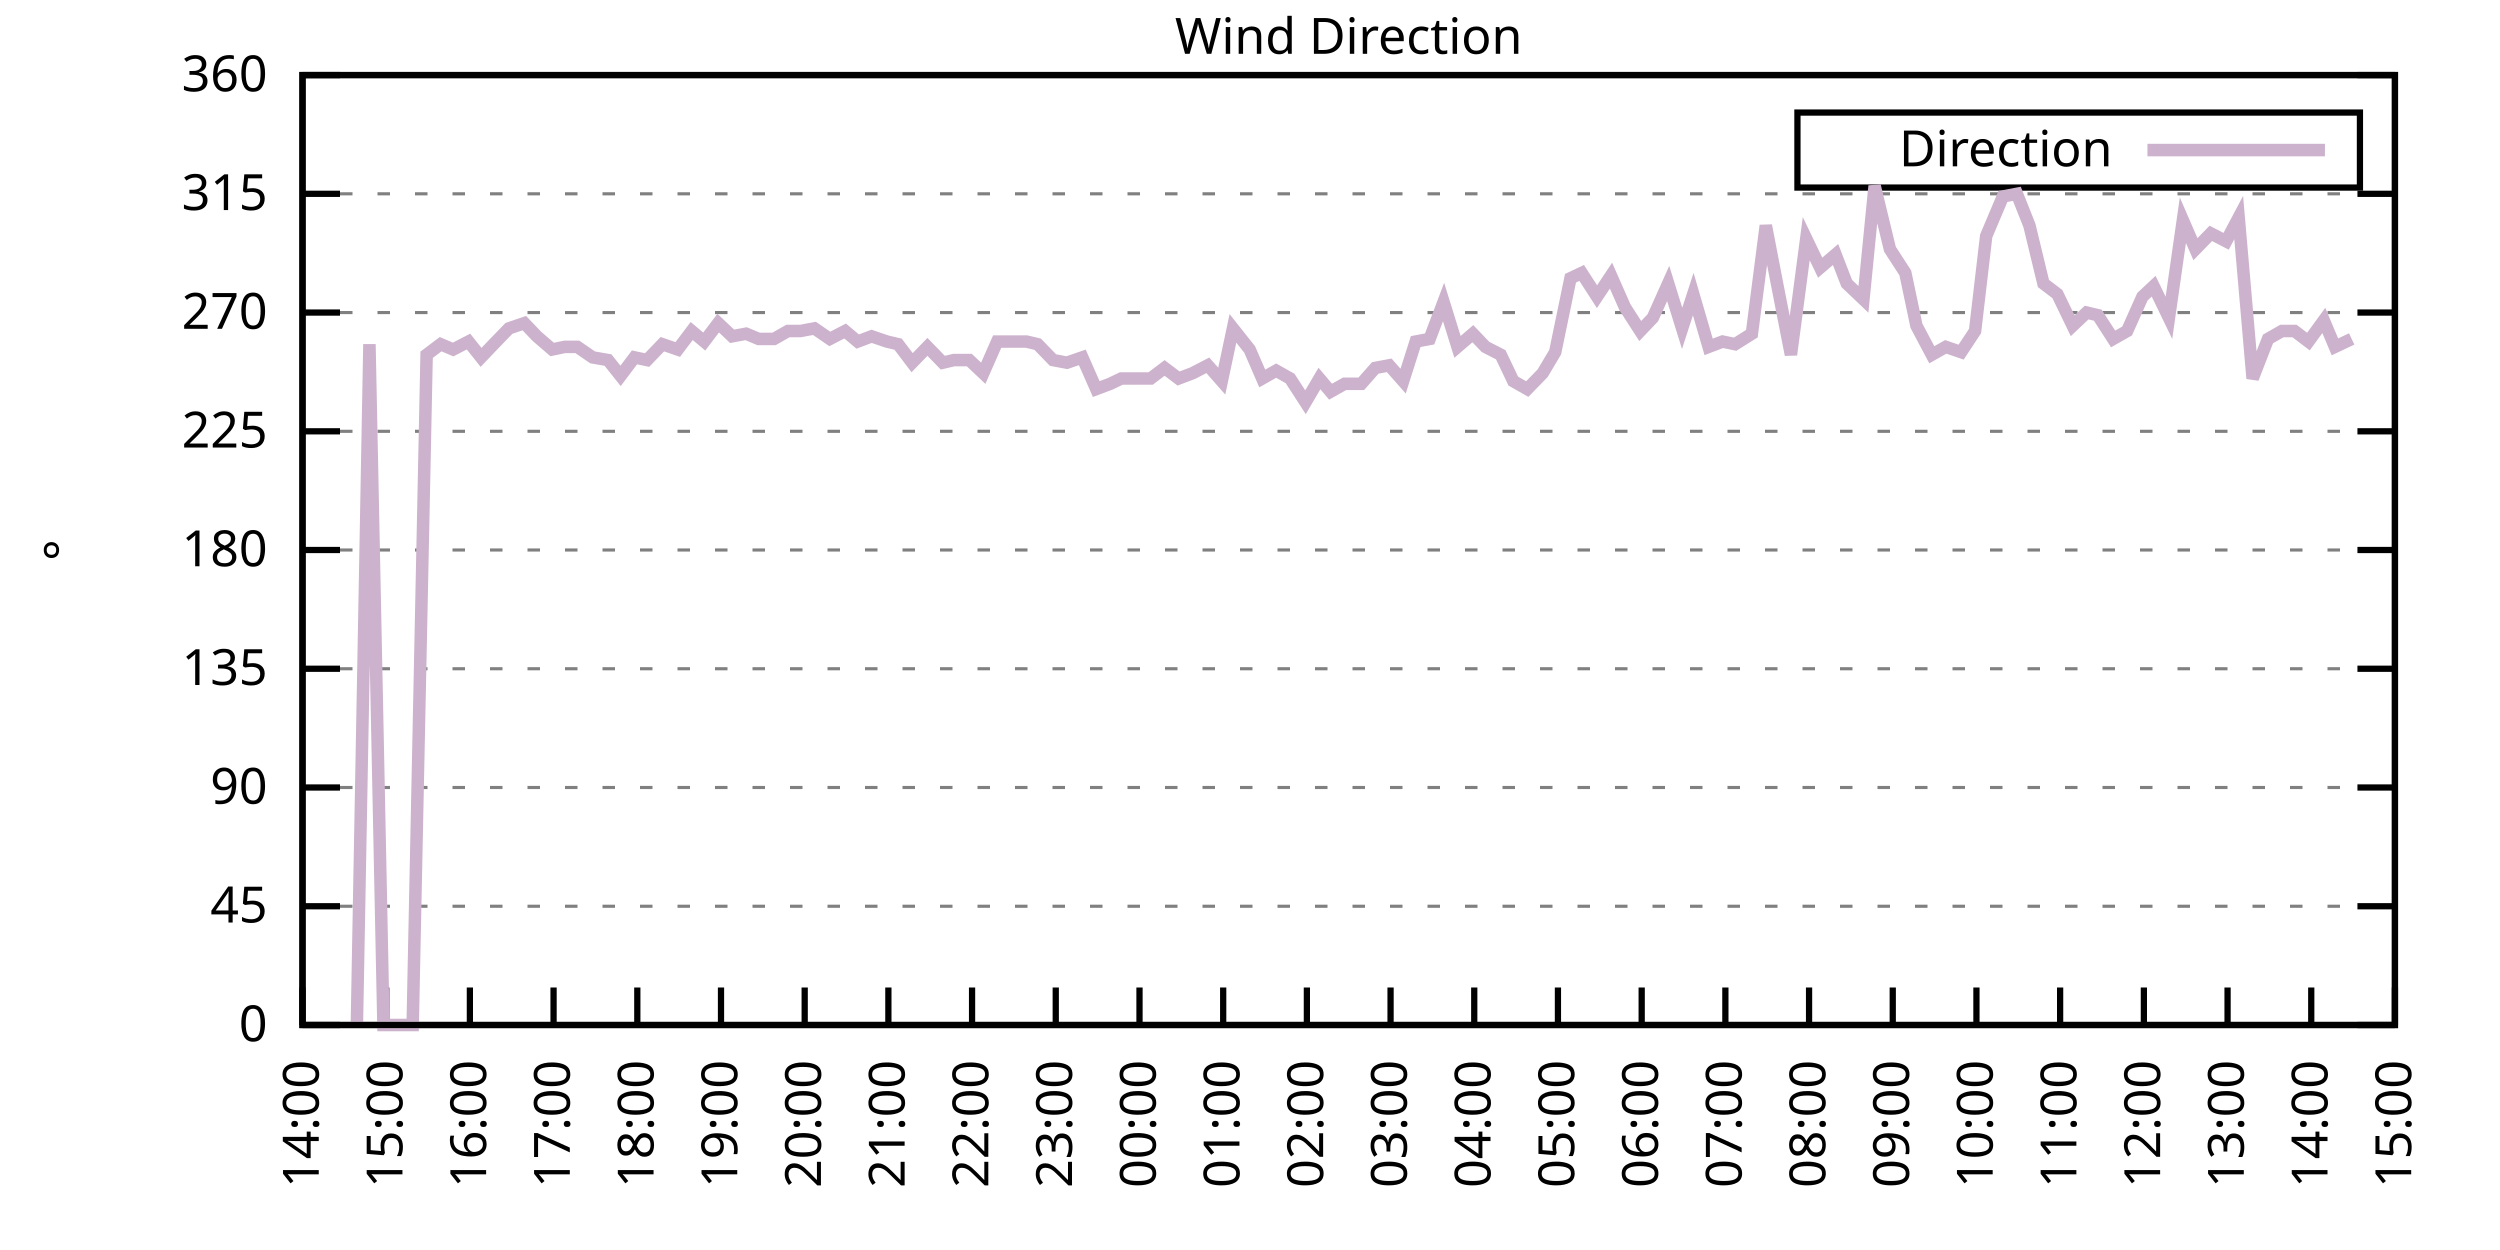
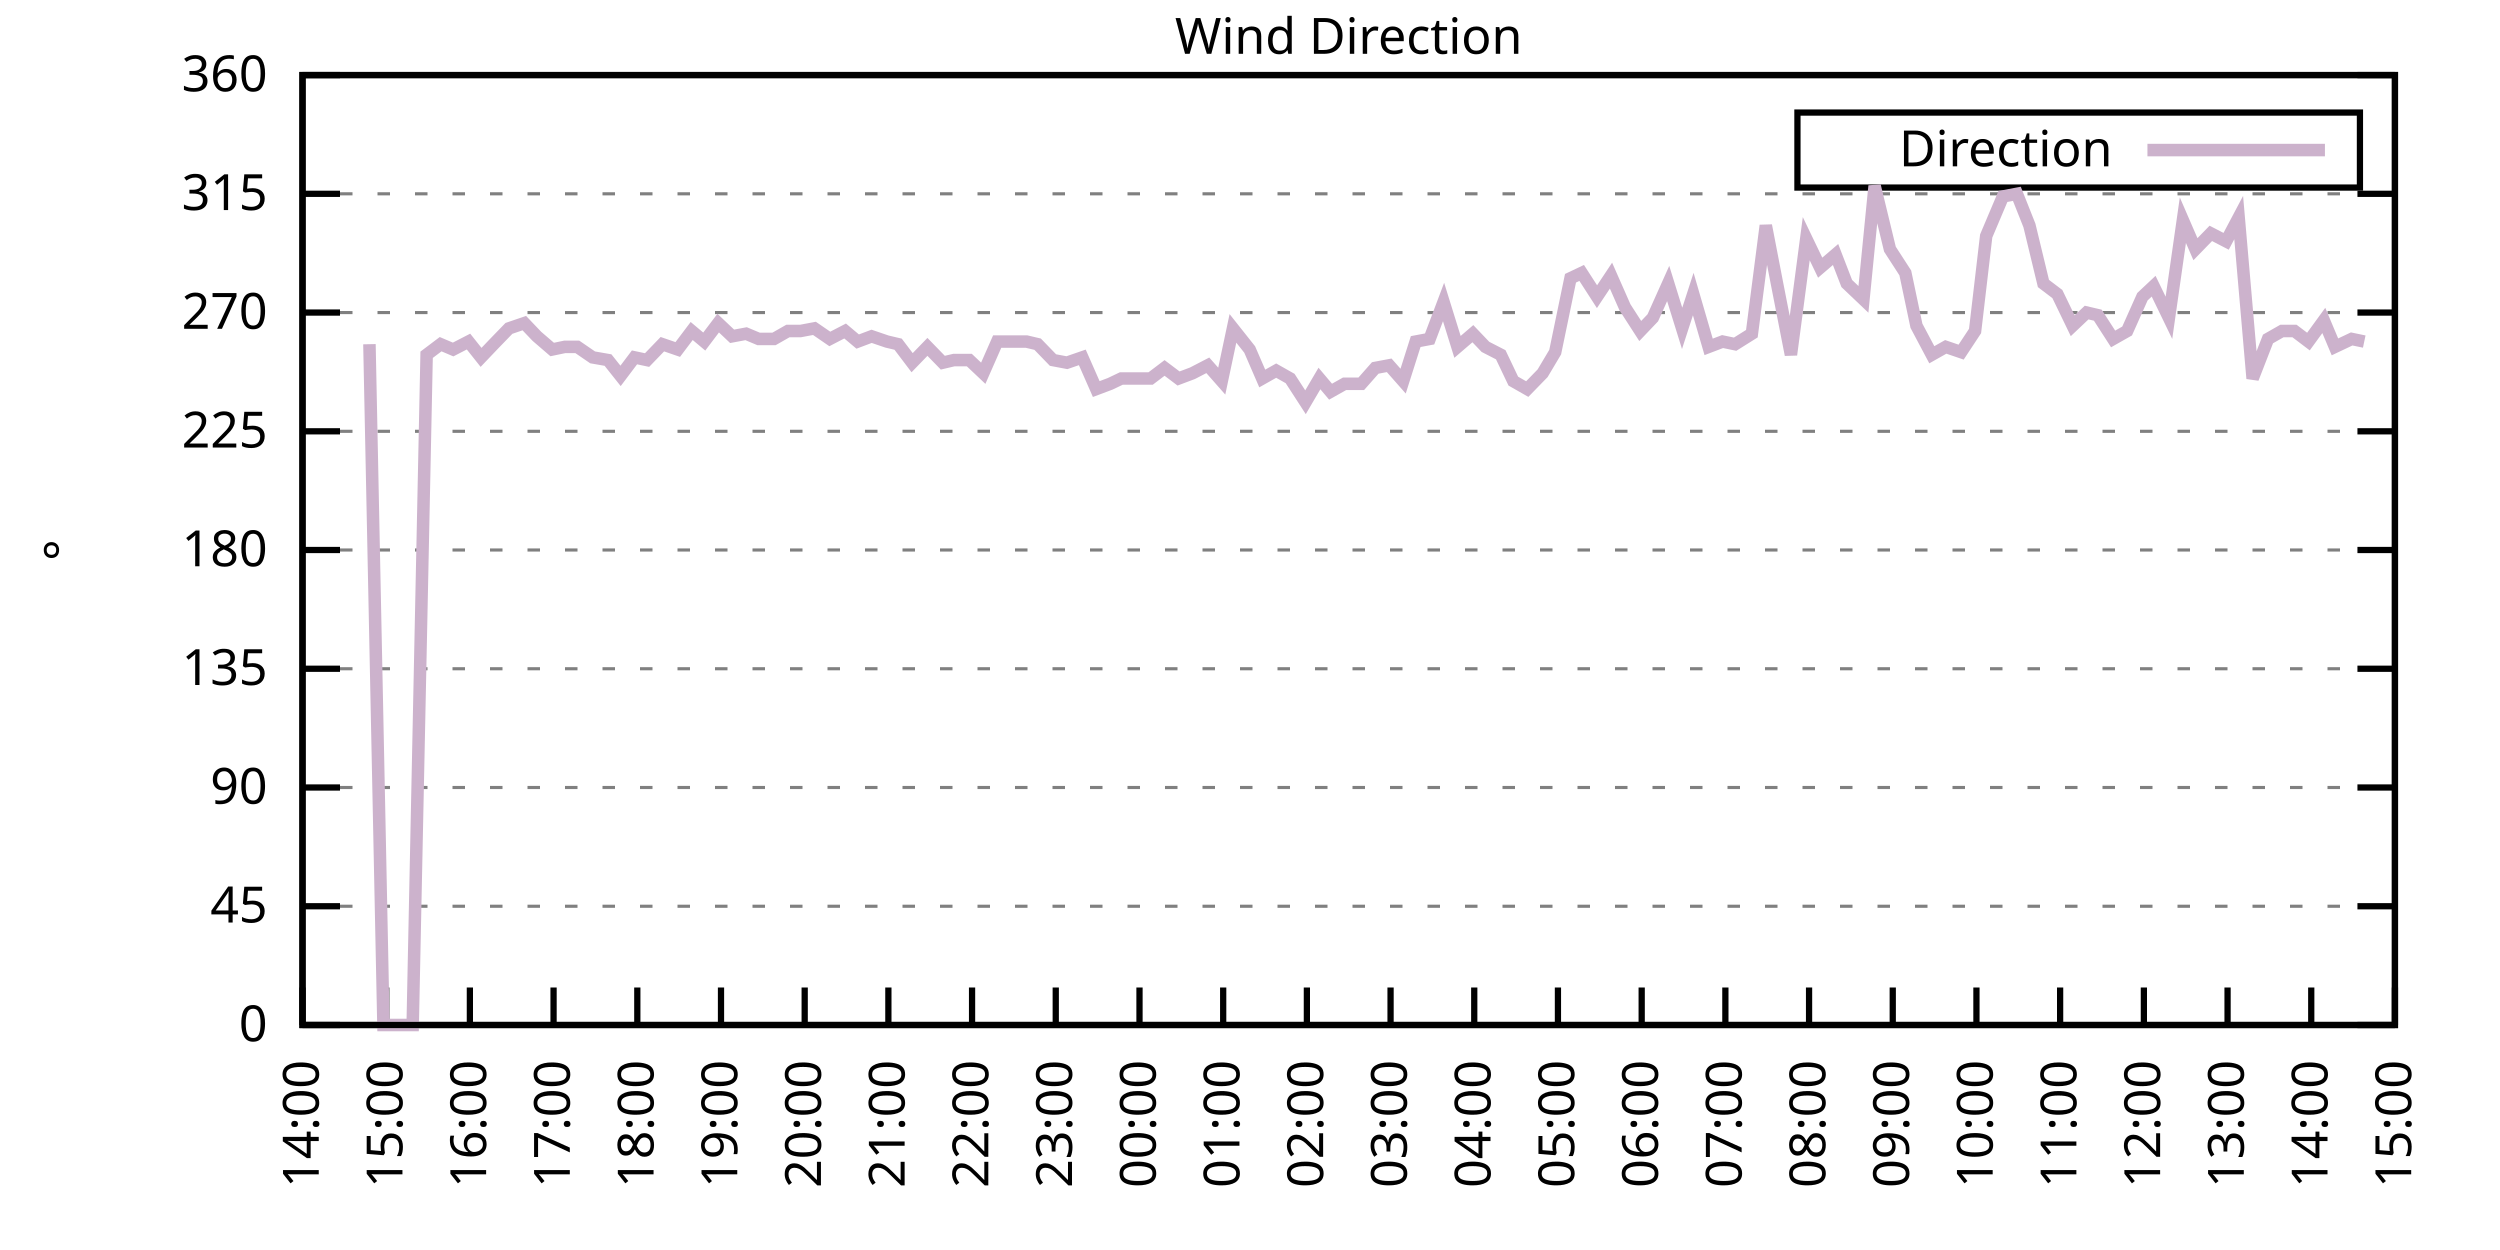
<svg xmlns="http://www.w3.org/2000/svg" xmlns:xlink="http://www.w3.org/1999/xlink" width="400" height="200" viewBox="0 0 400 200">
  <g id="gnuplot_canvas">
    <rect x="0" y="0" width="400" height="200" fill="none" />
    <defs>
      <circle id="gpDot" r="0.5" stroke-width="0.5" stroke="currentColor" />
      <path id="gpPt0" stroke-width="0.333" stroke="currentColor" d="M-1,0 h2 M0,-1 v2" />
      <path id="gpPt1" stroke-width="0.333" stroke="currentColor" d="M-1,-1 L1,1 M1,-1 L-1,1" />
      <path id="gpPt2" stroke-width="0.333" stroke="currentColor" d="M-1,0 L1,0 M0,-1 L0,1 M-1,-1 L1,1 M-1,1 L1,-1" />
      <rect id="gpPt3" stroke-width="0.333" stroke="currentColor" x="-1" y="-1" width="2" height="2" />
      <rect id="gpPt4" stroke-width="0.333" stroke="currentColor" fill="currentColor" x="-1" y="-1" width="2" height="2" />
      <circle id="gpPt5" stroke-width="0.333" stroke="currentColor" cx="0" cy="0" r="1" />
      <use xlink:href="#gpPt5" id="gpPt6" fill="currentColor" stroke="none" />
      <path id="gpPt7" stroke-width="0.333" stroke="currentColor" d="M0,-1.33 L-1.33,0.67 L1.33,0.67 z" />
      <use xlink:href="#gpPt7" id="gpPt8" fill="currentColor" stroke="none" />
      <use xlink:href="#gpPt7" id="gpPt9" stroke="currentColor" transform="rotate(180)" />
      <use xlink:href="#gpPt9" id="gpPt10" fill="currentColor" stroke="none" />
      <use xlink:href="#gpPt3" id="gpPt11" stroke="currentColor" transform="rotate(45)" />
      <use xlink:href="#gpPt11" id="gpPt12" fill="currentColor" stroke="none" />
      <path id="gpPt13" stroke-width="0.333" stroke="currentColor" d="M0,1.330 L1.265,0.411 L0.782,-1.067 L-0.782,-1.076 L-1.265,0.411 z" />
      <use xlink:href="#gpPt13" id="gpPt14" fill="currentColor" stroke="none" />
      <filter id="textbox" filterUnits="objectBoundingBox" x="0" y="0" height="1" width="1">
        <feFlood flood-color="white" flood-opacity="1" result="bgnd" />
        <feComposite in="SourceGraphic" in2="bgnd" operator="atop" />
      </filter>
      <filter id="greybox" filterUnits="objectBoundingBox" x="0" y="0" height="1" width="1">
        <feFlood flood-color="lightgrey" flood-opacity="1" result="grey" />
        <feComposite in="SourceGraphic" in2="grey" operator="atop" />
      </filter>
    </defs>
    <g fill="none" color="white" stroke="currentColor" stroke-width="1.00" stroke-linecap="butt" stroke-linejoin="miter">
</g>
    <g fill="none" color="black" stroke="currentColor" stroke-width="1.00" stroke-linecap="butt" stroke-linejoin="miter">
      <g stroke="none" shape-rendering="crispEdges">
        <polygon fill="rgb(255, 255, 255)" points="48.40,164.00 383.18,164.00 383.18,12.02 48.40,12.02 " />
      </g>
    </g>
    <g fill="none" color="black" stroke="currentColor" stroke-width="1.00" stroke-linecap="butt" stroke-linejoin="miter">
</g>
    <g fill="none" color="black" stroke="black" stroke-width="0.50" stroke-linecap="butt" stroke-linejoin="miter">
</g>
    <g fill="none" color="gray" stroke="currentColor" stroke-width="0.50" stroke-linecap="butt" stroke-linejoin="miter">
      <path stroke="gray" stroke-dasharray="2,4" class="gridline" d="M48.40,164.00 L383.19,164.00  " />
    </g>
    <g fill="none" color="gray" stroke="gray" stroke-width="1.00" stroke-linecap="butt" stroke-linejoin="miter">
</g>
    <g fill="none" color="black" stroke="currentColor" stroke-width="1.00" stroke-linecap="butt" stroke-linejoin="miter">
      <path stroke="black" d="M48.40,164.00 L54.40,164.00 M383.19,164.00 L377.19,164.00  " />
      <g transform="translate(42.80,166.60)" stroke="none" fill="black" font-family="Sans" font-size="8.00" text-anchor="end">
        <text>
          <tspan font-family="Sans"> 0</tspan>
        </text>
      </g>
    </g>
    <g fill="none" color="black" stroke="currentColor" stroke-width="1.00" stroke-linecap="butt" stroke-linejoin="miter">
</g>
    <g fill="none" color="black" stroke="black" stroke-width="0.50" stroke-linecap="butt" stroke-linejoin="miter">
</g>
    <g fill="none" color="gray" stroke="currentColor" stroke-width="0.50" stroke-linecap="butt" stroke-linejoin="miter">
      <path stroke="gray" stroke-dasharray="2,4" class="gridline" d="M48.40,145.00 L383.19,145.00  " />
    </g>
    <g fill="none" color="gray" stroke="gray" stroke-width="1.00" stroke-linecap="butt" stroke-linejoin="miter">
</g>
    <g fill="none" color="black" stroke="currentColor" stroke-width="1.00" stroke-linecap="butt" stroke-linejoin="miter">
      <path stroke="black" d="M48.40,145.00 L54.40,145.00 M383.19,145.00 L377.19,145.00  " />
      <g transform="translate(42.80,147.60)" stroke="none" fill="black" font-family="Sans" font-size="8.00" text-anchor="end">
        <text>
          <tspan font-family="Sans"> 45</tspan>
        </text>
      </g>
    </g>
    <g fill="none" color="black" stroke="currentColor" stroke-width="1.00" stroke-linecap="butt" stroke-linejoin="miter">
</g>
    <g fill="none" color="black" stroke="black" stroke-width="0.50" stroke-linecap="butt" stroke-linejoin="miter">
</g>
    <g fill="none" color="gray" stroke="currentColor" stroke-width="0.50" stroke-linecap="butt" stroke-linejoin="miter">
      <path stroke="gray" stroke-dasharray="2,4" class="gridline" d="M48.40,126.00 L383.19,126.00  " />
    </g>
    <g fill="none" color="gray" stroke="gray" stroke-width="1.00" stroke-linecap="butt" stroke-linejoin="miter">
</g>
    <g fill="none" color="black" stroke="currentColor" stroke-width="1.00" stroke-linecap="butt" stroke-linejoin="miter">
      <path stroke="black" d="M48.40,126.00 L54.40,126.00 M383.19,126.00 L377.19,126.00  " />
      <g transform="translate(42.80,128.60)" stroke="none" fill="black" font-family="Sans" font-size="8.00" text-anchor="end">
        <text>
          <tspan font-family="Sans"> 90</tspan>
        </text>
      </g>
    </g>
    <g fill="none" color="black" stroke="currentColor" stroke-width="1.00" stroke-linecap="butt" stroke-linejoin="miter">
</g>
    <g fill="none" color="black" stroke="black" stroke-width="0.50" stroke-linecap="butt" stroke-linejoin="miter">
</g>
    <g fill="none" color="gray" stroke="currentColor" stroke-width="0.50" stroke-linecap="butt" stroke-linejoin="miter">
      <path stroke="gray" stroke-dasharray="2,4" class="gridline" d="M48.40,107.00 L383.19,107.00  " />
    </g>
    <g fill="none" color="gray" stroke="gray" stroke-width="1.00" stroke-linecap="butt" stroke-linejoin="miter">
</g>
    <g fill="none" color="black" stroke="currentColor" stroke-width="1.00" stroke-linecap="butt" stroke-linejoin="miter">
      <path stroke="black" d="M48.40,107.00 L54.40,107.00 M383.19,107.00 L377.19,107.00  " />
      <g transform="translate(42.80,109.60)" stroke="none" fill="black" font-family="Sans" font-size="8.00" text-anchor="end">
        <text>
          <tspan font-family="Sans"> 135</tspan>
        </text>
      </g>
    </g>
    <g fill="none" color="black" stroke="currentColor" stroke-width="1.00" stroke-linecap="butt" stroke-linejoin="miter">
</g>
    <g fill="none" color="black" stroke="black" stroke-width="0.50" stroke-linecap="butt" stroke-linejoin="miter">
</g>
    <g fill="none" color="gray" stroke="currentColor" stroke-width="0.50" stroke-linecap="butt" stroke-linejoin="miter">
      <path stroke="gray" stroke-dasharray="2,4" class="gridline" d="M48.40,88.00 L383.19,88.00  " />
    </g>
    <g fill="none" color="gray" stroke="gray" stroke-width="1.00" stroke-linecap="butt" stroke-linejoin="miter">
</g>
    <g fill="none" color="black" stroke="currentColor" stroke-width="1.00" stroke-linecap="butt" stroke-linejoin="miter">
      <path stroke="black" d="M48.40,88.00 L54.40,88.00 M383.19,88.00 L377.19,88.00  " />
      <g transform="translate(42.80,90.60)" stroke="none" fill="black" font-family="Sans" font-size="8.00" text-anchor="end">
        <text>
          <tspan font-family="Sans"> 180</tspan>
        </text>
      </g>
    </g>
    <g fill="none" color="black" stroke="currentColor" stroke-width="1.00" stroke-linecap="butt" stroke-linejoin="miter">
</g>
    <g fill="none" color="black" stroke="black" stroke-width="0.50" stroke-linecap="butt" stroke-linejoin="miter">
</g>
    <g fill="none" color="gray" stroke="currentColor" stroke-width="0.50" stroke-linecap="butt" stroke-linejoin="miter">
      <path stroke="gray" stroke-dasharray="2,4" class="gridline" d="M48.40,69.01 L383.19,69.01  " />
    </g>
    <g fill="none" color="gray" stroke="gray" stroke-width="1.00" stroke-linecap="butt" stroke-linejoin="miter">
</g>
    <g fill="none" color="black" stroke="currentColor" stroke-width="1.00" stroke-linecap="butt" stroke-linejoin="miter">
      <path stroke="black" d="M48.40,69.01 L54.40,69.01 M383.19,69.01 L377.19,69.01  " />
      <g transform="translate(42.80,71.61)" stroke="none" fill="black" font-family="Sans" font-size="8.00" text-anchor="end">
        <text>
          <tspan font-family="Sans"> 225</tspan>
        </text>
      </g>
    </g>
    <g fill="none" color="black" stroke="currentColor" stroke-width="1.00" stroke-linecap="butt" stroke-linejoin="miter">
</g>
    <g fill="none" color="black" stroke="black" stroke-width="0.50" stroke-linecap="butt" stroke-linejoin="miter">
</g>
    <g fill="none" color="gray" stroke="currentColor" stroke-width="0.50" stroke-linecap="butt" stroke-linejoin="miter">
      <path stroke="gray" stroke-dasharray="2,4" class="gridline" d="M48.40,50.01 L383.19,50.01  " />
    </g>
    <g fill="none" color="gray" stroke="gray" stroke-width="1.00" stroke-linecap="butt" stroke-linejoin="miter">
</g>
    <g fill="none" color="black" stroke="currentColor" stroke-width="1.00" stroke-linecap="butt" stroke-linejoin="miter">
      <path stroke="black" d="M48.40,50.01 L54.40,50.01 M383.19,50.01 L377.19,50.01  " />
      <g transform="translate(42.80,52.61)" stroke="none" fill="black" font-family="Sans" font-size="8.00" text-anchor="end">
        <text>
          <tspan font-family="Sans"> 270</tspan>
        </text>
      </g>
    </g>
    <g fill="none" color="black" stroke="currentColor" stroke-width="1.00" stroke-linecap="butt" stroke-linejoin="miter">
</g>
    <g fill="none" color="black" stroke="black" stroke-width="0.50" stroke-linecap="butt" stroke-linejoin="miter">
</g>
    <g fill="none" color="gray" stroke="currentColor" stroke-width="0.50" stroke-linecap="butt" stroke-linejoin="miter">
      <path stroke="gray" stroke-dasharray="2,4" class="gridline" d="M48.40,31.01 L383.19,31.01  " />
    </g>
    <g fill="none" color="gray" stroke="gray" stroke-width="1.00" stroke-linecap="butt" stroke-linejoin="miter">
</g>
    <g fill="none" color="black" stroke="currentColor" stroke-width="1.00" stroke-linecap="butt" stroke-linejoin="miter">
      <path stroke="black" d="M48.40,31.01 L54.40,31.01 M383.19,31.01 L377.19,31.01  " />
      <g transform="translate(42.80,33.61)" stroke="none" fill="black" font-family="Sans" font-size="8.00" text-anchor="end">
        <text>
          <tspan font-family="Sans"> 315</tspan>
        </text>
      </g>
    </g>
    <g fill="none" color="black" stroke="currentColor" stroke-width="1.00" stroke-linecap="butt" stroke-linejoin="miter">
</g>
    <g fill="none" color="black" stroke="black" stroke-width="0.50" stroke-linecap="butt" stroke-linejoin="miter">
</g>
    <g fill="none" color="gray" stroke="currentColor" stroke-width="0.50" stroke-linecap="butt" stroke-linejoin="miter">
      <path stroke="gray" stroke-dasharray="2,4" class="gridline" d="M48.40,12.01 L383.19,12.01  " />
    </g>
    <g fill="none" color="gray" stroke="gray" stroke-width="1.00" stroke-linecap="butt" stroke-linejoin="miter">
</g>
    <g fill="none" color="black" stroke="currentColor" stroke-width="1.00" stroke-linecap="butt" stroke-linejoin="miter">
      <path stroke="black" d="M48.40,12.01 L54.40,12.01 M383.19,12.01 L377.19,12.01  " />
      <g transform="translate(42.80,14.61)" stroke="none" fill="black" font-family="Sans" font-size="8.00" text-anchor="end">
        <text>
          <tspan font-family="Sans"> 360</tspan>
        </text>
      </g>
    </g>
    <g fill="none" color="black" stroke="currentColor" stroke-width="1.00" stroke-linecap="butt" stroke-linejoin="miter">
      <path stroke="black" d="M48.40,164.00 L48.40,158.00  " />
      <g transform="translate(51.00,169.60) rotate(270.00)" stroke="none" fill="black" font-family="Sans" font-size="8.00" text-anchor="end">
        <text>
          <tspan font-family="Sans">14:00</tspan>
        </text>
      </g>
    </g>
    <g fill="none" color="black" stroke="currentColor" stroke-width="1.00" stroke-linecap="butt" stroke-linejoin="miter">
      <path stroke="black" d="M61.79,164.00 L61.79,158.00  " />
      <g transform="translate(64.39,169.60) rotate(270.00)" stroke="none" fill="black" font-family="Sans" font-size="8.00" text-anchor="end">
        <text>
          <tspan font-family="Sans">15:00</tspan>
        </text>
      </g>
    </g>
    <g fill="none" color="black" stroke="currentColor" stroke-width="1.00" stroke-linecap="butt" stroke-linejoin="miter">
      <path stroke="black" d="M75.18,164.00 L75.18,158.00  " />
      <g transform="translate(77.78,169.60) rotate(270.00)" stroke="none" fill="black" font-family="Sans" font-size="8.00" text-anchor="end">
        <text>
          <tspan font-family="Sans">16:00</tspan>
        </text>
      </g>
    </g>
    <g fill="none" color="black" stroke="currentColor" stroke-width="1.00" stroke-linecap="butt" stroke-linejoin="miter">
      <path stroke="black" d="M88.57,164.00 L88.57,158.00  " />
      <g transform="translate(91.17,169.60) rotate(270.00)" stroke="none" fill="black" font-family="Sans" font-size="8.00" text-anchor="end">
        <text>
          <tspan font-family="Sans">17:00</tspan>
        </text>
      </g>
    </g>
    <g fill="none" color="black" stroke="currentColor" stroke-width="1.00" stroke-linecap="butt" stroke-linejoin="miter">
      <path stroke="black" d="M101.97,164.00 L101.97,158.00  " />
      <g transform="translate(104.57,169.60) rotate(270.00)" stroke="none" fill="black" font-family="Sans" font-size="8.00" text-anchor="end">
        <text>
          <tspan font-family="Sans">18:00</tspan>
        </text>
      </g>
    </g>
    <g fill="none" color="black" stroke="currentColor" stroke-width="1.00" stroke-linecap="butt" stroke-linejoin="miter">
      <path stroke="black" d="M115.36,164.00 L115.36,158.00  " />
      <g transform="translate(117.96,169.60) rotate(270.00)" stroke="none" fill="black" font-family="Sans" font-size="8.00" text-anchor="end">
        <text>
          <tspan font-family="Sans">19:00</tspan>
        </text>
      </g>
    </g>
    <g fill="none" color="black" stroke="currentColor" stroke-width="1.00" stroke-linecap="butt" stroke-linejoin="miter">
      <path stroke="black" d="M128.75,164.00 L128.75,158.00  " />
      <g transform="translate(131.35,169.60) rotate(270.00)" stroke="none" fill="black" font-family="Sans" font-size="8.00" text-anchor="end">
        <text>
          <tspan font-family="Sans">20:00</tspan>
        </text>
      </g>
    </g>
    <g fill="none" color="black" stroke="currentColor" stroke-width="1.00" stroke-linecap="butt" stroke-linejoin="miter">
      <path stroke="black" d="M142.14,164.00 L142.14,158.00  " />
      <g transform="translate(144.74,169.60) rotate(270.00)" stroke="none" fill="black" font-family="Sans" font-size="8.00" text-anchor="end">
        <text>
          <tspan font-family="Sans">21:00</tspan>
        </text>
      </g>
    </g>
    <g fill="none" color="black" stroke="currentColor" stroke-width="1.00" stroke-linecap="butt" stroke-linejoin="miter">
      <path stroke="black" d="M155.53,164.00 L155.53,158.00  " />
      <g transform="translate(158.13,169.60) rotate(270.00)" stroke="none" fill="black" font-family="Sans" font-size="8.00" text-anchor="end">
        <text>
          <tspan font-family="Sans">22:00</tspan>
        </text>
      </g>
    </g>
    <g fill="none" color="black" stroke="currentColor" stroke-width="1.00" stroke-linecap="butt" stroke-linejoin="miter">
      <path stroke="black" d="M168.92,164.00 L168.92,158.00  " />
      <g transform="translate(171.52,169.60) rotate(270.00)" stroke="none" fill="black" font-family="Sans" font-size="8.00" text-anchor="end">
        <text>
          <tspan font-family="Sans">23:00</tspan>
        </text>
      </g>
    </g>
    <g fill="none" color="black" stroke="currentColor" stroke-width="1.00" stroke-linecap="butt" stroke-linejoin="miter">
      <path stroke="black" d="M182.32,164.00 L182.32,158.00  " />
      <g transform="translate(184.92,169.60) rotate(270.00)" stroke="none" fill="black" font-family="Sans" font-size="8.00" text-anchor="end">
        <text>
          <tspan font-family="Sans">00:00</tspan>
        </text>
      </g>
    </g>
    <g fill="none" color="black" stroke="currentColor" stroke-width="1.00" stroke-linecap="butt" stroke-linejoin="miter">
      <path stroke="black" d="M195.71,164.00 L195.71,158.00  " />
      <g transform="translate(198.31,169.60) rotate(270.00)" stroke="none" fill="black" font-family="Sans" font-size="8.00" text-anchor="end">
        <text>
          <tspan font-family="Sans">01:00</tspan>
        </text>
      </g>
    </g>
    <g fill="none" color="black" stroke="currentColor" stroke-width="1.00" stroke-linecap="butt" stroke-linejoin="miter">
      <path stroke="black" d="M209.10,164.00 L209.10,158.00  " />
      <g transform="translate(211.70,169.60) rotate(270.00)" stroke="none" fill="black" font-family="Sans" font-size="8.00" text-anchor="end">
        <text>
          <tspan font-family="Sans">02:00</tspan>
        </text>
      </g>
    </g>
    <g fill="none" color="black" stroke="currentColor" stroke-width="1.00" stroke-linecap="butt" stroke-linejoin="miter">
      <path stroke="black" d="M222.49,164.00 L222.49,158.00  " />
      <g transform="translate(225.09,169.60) rotate(270.00)" stroke="none" fill="black" font-family="Sans" font-size="8.00" text-anchor="end">
        <text>
          <tspan font-family="Sans">03:00</tspan>
        </text>
      </g>
    </g>
    <g fill="none" color="black" stroke="currentColor" stroke-width="1.00" stroke-linecap="butt" stroke-linejoin="miter">
      <path stroke="black" d="M235.88,164.00 L235.88,158.00  " />
      <g transform="translate(238.48,169.60) rotate(270.00)" stroke="none" fill="black" font-family="Sans" font-size="8.00" text-anchor="end">
        <text>
          <tspan font-family="Sans">04:00</tspan>
        </text>
      </g>
    </g>
    <g fill="none" color="black" stroke="currentColor" stroke-width="1.00" stroke-linecap="butt" stroke-linejoin="miter">
      <path stroke="black" d="M249.27,164.00 L249.27,158.00  " />
      <g transform="translate(251.87,169.60) rotate(270.00)" stroke="none" fill="black" font-family="Sans" font-size="8.00" text-anchor="end">
        <text>
          <tspan font-family="Sans">05:00</tspan>
        </text>
      </g>
    </g>
    <g fill="none" color="black" stroke="currentColor" stroke-width="1.00" stroke-linecap="butt" stroke-linejoin="miter">
      <path stroke="black" d="M262.67,164.00 L262.67,158.00  " />
      <g transform="translate(265.27,169.60) rotate(270.00)" stroke="none" fill="black" font-family="Sans" font-size="8.00" text-anchor="end">
        <text>
          <tspan font-family="Sans">06:00</tspan>
        </text>
      </g>
    </g>
    <g fill="none" color="black" stroke="currentColor" stroke-width="1.00" stroke-linecap="butt" stroke-linejoin="miter">
      <path stroke="black" d="M276.06,164.00 L276.06,158.00  " />
      <g transform="translate(278.66,169.60) rotate(270.00)" stroke="none" fill="black" font-family="Sans" font-size="8.00" text-anchor="end">
        <text>
          <tspan font-family="Sans">07:00</tspan>
        </text>
      </g>
    </g>
    <g fill="none" color="black" stroke="currentColor" stroke-width="1.00" stroke-linecap="butt" stroke-linejoin="miter">
      <path stroke="black" d="M289.45,164.00 L289.45,158.00  " />
      <g transform="translate(292.05,169.60) rotate(270.00)" stroke="none" fill="black" font-family="Sans" font-size="8.00" text-anchor="end">
        <text>
          <tspan font-family="Sans">08:00</tspan>
        </text>
      </g>
    </g>
    <g fill="none" color="black" stroke="currentColor" stroke-width="1.00" stroke-linecap="butt" stroke-linejoin="miter">
      <path stroke="black" d="M302.84,164.00 L302.84,158.00  " />
      <g transform="translate(305.44,169.60) rotate(270.00)" stroke="none" fill="black" font-family="Sans" font-size="8.00" text-anchor="end">
        <text>
          <tspan font-family="Sans">09:00</tspan>
        </text>
      </g>
    </g>
    <g fill="none" color="black" stroke="currentColor" stroke-width="1.00" stroke-linecap="butt" stroke-linejoin="miter">
      <path stroke="black" d="M316.23,164.00 L316.23,158.00  " />
      <g transform="translate(318.83,169.60) rotate(270.00)" stroke="none" fill="black" font-family="Sans" font-size="8.00" text-anchor="end">
        <text>
          <tspan font-family="Sans">10:00</tspan>
        </text>
      </g>
    </g>
    <g fill="none" color="black" stroke="currentColor" stroke-width="1.00" stroke-linecap="butt" stroke-linejoin="miter">
      <path stroke="black" d="M329.62,164.00 L329.62,158.00  " />
      <g transform="translate(332.22,169.60) rotate(270.00)" stroke="none" fill="black" font-family="Sans" font-size="8.00" text-anchor="end">
        <text>
          <tspan font-family="Sans">11:00</tspan>
        </text>
      </g>
    </g>
    <g fill="none" color="black" stroke="currentColor" stroke-width="1.00" stroke-linecap="butt" stroke-linejoin="miter">
      <path stroke="black" d="M343.02,164.00 L343.02,158.00  " />
      <g transform="translate(345.62,169.60) rotate(270.00)" stroke="none" fill="black" font-family="Sans" font-size="8.00" text-anchor="end">
        <text>
          <tspan font-family="Sans">12:00</tspan>
        </text>
      </g>
    </g>
    <g fill="none" color="black" stroke="currentColor" stroke-width="1.00" stroke-linecap="butt" stroke-linejoin="miter">
      <path stroke="black" d="M356.41,164.00 L356.41,158.00  " />
      <g transform="translate(359.01,169.60) rotate(270.00)" stroke="none" fill="black" font-family="Sans" font-size="8.00" text-anchor="end">
        <text>
          <tspan font-family="Sans">13:00</tspan>
        </text>
      </g>
    </g>
    <g fill="none" color="black" stroke="currentColor" stroke-width="1.00" stroke-linecap="butt" stroke-linejoin="miter">
      <path stroke="black" d="M369.80,164.00 L369.80,158.00  " />
      <g transform="translate(372.40,169.60) rotate(270.00)" stroke="none" fill="black" font-family="Sans" font-size="8.00" text-anchor="end">
        <text>
          <tspan font-family="Sans">14:00</tspan>
        </text>
      </g>
    </g>
    <g fill="none" color="black" stroke="currentColor" stroke-width="1.00" stroke-linecap="butt" stroke-linejoin="miter">
      <path stroke="black" d="M383.19,164.00 L383.19,158.00  " />
      <g transform="translate(385.79,169.60) rotate(270.00)" stroke="none" fill="black" font-family="Sans" font-size="8.00" text-anchor="end">
        <text>
          <tspan font-family="Sans">15:00</tspan>
        </text>
      </g>
    </g>
    <g fill="none" color="black" stroke="currentColor" stroke-width="1.00" stroke-linecap="butt" stroke-linejoin="miter">
</g>
    <g fill="none" color="black" stroke="currentColor" stroke-width="1.00" stroke-linecap="butt" stroke-linejoin="miter">
      <path stroke="black" d="M48.40,12.01 L48.40,164.00 L383.19,164.00 L383.19,12.01 L48.40,12.01 Z  " />
    </g>
    <g fill="none" color="black" stroke="currentColor" stroke-width="1.00" stroke-linecap="butt" stroke-linejoin="miter">
</g>
    <g fill="none" color="black" stroke="currentColor" stroke-width="1.00" stroke-linecap="butt" stroke-linejoin="miter">
      <path stroke="black" d="M287.59,30.01 L287.59,18.01 L377.59,18.01 L377.59,30.01 L287.59,30.01 Z  " />
    </g>
    <g id="Wind_direction_plot_1">
      <g fill="none" color="white" stroke="black" stroke-width="2.00" stroke-linecap="butt" stroke-linejoin="miter">
</g>
      <g fill="none" color="black" stroke="currentColor" stroke-width="2.00" stroke-linecap="butt" stroke-linejoin="miter">
        <g transform="translate(337.99,26.61)" stroke="none" fill="black" font-family="Sans" font-size="8.00" text-anchor="end">
          <text>
            <tspan font-family="Sans">Direction</tspan>
          </text>
        </g>
      </g>
      <g fill="none" color="black" stroke="currentColor" stroke-width="2.00" stroke-linecap="butt" stroke-linejoin="miter">
-         <path stroke="rgb(204, 178, 204)" d="M343.59,24.01 L371.99,24.01 M57.10,164.00 L59.11,55.07 L61.35,164.00 L63.80,164.00 L66.03,164.00 L68.26,56.76   L70.50,55.07 L72.50,55.92 L74.96,54.65 L76.97,57.18 L78.98,55.07 L81.43,52.54 L83.89,51.70 L85.90,53.81   L88.35,55.92 L90.36,55.50 L92.37,55.50 L94.82,57.18 L97.28,57.61 L99.29,60.14 L101.52,57.18 L103.53,57.61   L105.98,55.07 L108.44,55.92 L110.67,52.96 L112.68,54.65 L114.91,51.70 L117.14,53.81 L119.38,53.39 L121.38,54.23   L123.84,54.23 L126.07,52.96 L128.08,52.96 L130.31,52.54 L132.77,54.23 L135.22,52.96 L137.23,54.65 L139.46,53.81   L141.92,54.65 L143.70,55.07 L145.94,58.03 L148.39,55.50 L150.85,58.03 L152.63,57.61 L155.09,57.61 L157.32,59.72   L159.55,54.65 L161.78,54.65 L164.24,54.65 L166.02,55.07 L168.48,57.61 L170.71,58.03 L173.17,57.18 L175.40,62.25   L177.63,61.41 L179.41,60.56 L184.10,60.56 L186.33,58.87 L188.57,60.56 L190.80,59.72 L193.25,58.45 L195.48,60.98   L197.27,52.54 L199.95,55.92 L201.96,60.56 L204.19,59.30 L206.42,60.56 L208.88,64.36 L211.11,60.56 L212.89,62.67   L215.13,61.41 L217.80,61.41 L220.04,58.87 L222.27,58.45 L224.50,60.98 L226.51,54.65 L228.74,54.23 L230.97,48.32   L233.20,55.50 L235.66,53.39 L237.67,55.50 L240.12,56.76 L242.13,60.98 L244.36,62.25 L246.82,59.72 L248.83,56.34   L251.28,44.52 L253.07,43.67 L255.52,47.47 L257.76,44.10 L259.99,49.16 L262.44,52.96 L264.45,50.85 L266.91,45.36   L269.14,52.54 L270.92,47.05 L273.38,55.50 L275.61,54.65 L277.62,55.07 L280.30,53.39 L282.53,36.08 L284.32,45.36   L286.55,56.76 L289.00,38.19 L291.23,42.83 L293.69,40.72 L295.48,45.36 L298.15,47.90 L299.94,29.74 L302.39,39.87   L304.85,43.67 L306.63,52.12 L309.09,56.76 L311.32,55.50 L313.78,56.34 L316.01,52.96 L317.79,37.76 L320.47,31.43   L322.70,31.01 L324.71,36.08 L326.95,45.36 L329.18,47.05 L331.63,52.12 L333.86,50.01 L335.65,50.43 L338.10,54.23   L340.34,52.96 L342.79,47.47 L344.58,45.79 L347.03,50.85 L349.26,35.23 L351.27,39.87 L353.73,37.34 L356.18,38.61   L358.19,34.81 L360.42,60.56 L362.88,54.23 L365.11,52.96 L367.12,52.96 L369.35,54.65 L371.81,51.27 L373.59,55.50   L376.27,54.23  " />
+         <path stroke="rgb(204, 178, 204)" d="M343.59,24.01 L371.99,24.01 M59.11,55.07 L61.35,164.00 L63.80,164.00 L66.03,164.00 L68.26,56.76 L70.50,55.07   L72.50,55.92 L74.96,54.65 L76.97,57.18 L78.98,55.07 L81.43,52.54 L83.89,51.70 L85.90,53.81 L88.35,55.92   L90.36,55.50 L92.37,55.50 L94.82,57.18 L97.28,57.61 L99.29,60.14 L101.52,57.18 L103.53,57.61 L105.98,55.07   L108.44,55.92 L110.67,52.96 L112.68,54.65 L114.91,51.70 L117.14,53.81 L119.38,53.39 L121.38,54.23 L123.84,54.23   L126.07,52.96 L128.08,52.96 L130.31,52.54 L132.77,54.23 L135.22,52.96 L137.23,54.65 L139.46,53.81 L141.92,54.65   L143.70,55.07 L145.94,58.03 L148.39,55.50 L150.85,58.03 L152.63,57.61 L155.09,57.61 L157.32,59.72 L159.55,54.65   L161.78,54.65 L164.24,54.65 L166.02,55.07 L168.48,57.61 L170.71,58.03 L173.17,57.18 L175.40,62.25 L177.63,61.41   L179.41,60.56 L184.10,60.56 L186.33,58.87 L188.57,60.56 L190.80,59.72 L193.25,58.45 L195.48,60.98 L197.27,52.54   L199.95,55.92 L201.96,60.56 L204.19,59.30 L206.42,60.56 L208.88,64.36 L211.11,60.56 L212.89,62.67 L215.13,61.41   L217.80,61.41 L220.04,58.87 L222.27,58.45 L224.50,60.98 L226.51,54.65 L228.74,54.23 L230.97,48.32 L233.20,55.50   L235.66,53.39 L237.67,55.50 L240.12,56.76 L242.13,60.98 L244.36,62.25 L246.82,59.72 L248.83,56.34 L251.28,44.52   L253.07,43.67 L255.52,47.47 L257.76,44.10 L259.99,49.16 L262.44,52.96 L264.45,50.85 L266.91,45.36 L269.14,52.54   L270.92,47.05 L273.38,55.50 L275.61,54.65 L277.62,55.07 L280.30,53.39 L282.53,36.08 L284.32,45.36 L286.55,56.76   L289.00,38.19 L291.23,42.83 L293.69,40.72 L295.48,45.36 L298.15,47.90 L299.94,29.74 L302.39,39.87 L304.85,43.67   L306.63,52.12 L309.09,56.76 L311.32,55.50 L313.78,56.34 L316.01,52.96 L317.79,37.76 L320.47,31.43 L322.70,31.01   L324.71,36.08 L326.95,45.36 L329.18,47.05 L331.63,52.12 L333.86,50.01 L335.65,50.43 L338.10,54.23 L340.34,52.96   L342.79,47.47 L344.58,45.79 L347.03,50.85 L349.26,35.23 L351.27,39.87 L353.73,37.34 L356.18,38.61 L358.19,34.81   L360.42,60.56 L362.88,54.23 L365.11,52.96 L367.12,52.96 L369.35,54.65 L371.81,51.27 L373.59,55.50 L376.27,54.23   L378.28,54.65  " />
      </g>
    </g>
    <g fill="none" color="black" stroke="currentColor" stroke-width="2.00" stroke-linecap="butt" stroke-linejoin="miter">
</g>
    <g fill="none" color="black" stroke="black" stroke-width="1.00" stroke-linecap="butt" stroke-linejoin="miter">
</g>
    <g fill="none" color="black" stroke="currentColor" stroke-width="1.00" stroke-linecap="butt" stroke-linejoin="miter">
      <path stroke="black" d="M48.40,12.01 L48.40,164.00 L383.19,164.00 L383.19,12.01 L48.40,12.01 Z  " />
      <g transform="translate(12.80,88.01) rotate(270.00)" stroke="none" fill="black" font-family="Sans" font-size="8.00" text-anchor="middle">
        <text>
          <tspan font-family="Sans">°</tspan>
        </text>
      </g>
    </g>
    <g fill="none" color="black" stroke="currentColor" stroke-width="1.00" stroke-linecap="butt" stroke-linejoin="miter">
</g>
    <g fill="none" color="black" stroke="currentColor" stroke-width="1.00" stroke-linecap="butt" stroke-linejoin="miter">
      <g transform="translate(215.79,8.61)" stroke="none" fill="black" font-family="Sans" font-size="8.00" text-anchor="middle">
        <text>
          <tspan font-family="Sans">Wind Direction</tspan>
        </text>
      </g>
    </g>
    <g fill="none" color="black" stroke="currentColor" stroke-width="1.00" stroke-linecap="butt" stroke-linejoin="miter">
</g>
  </g>
</svg>
